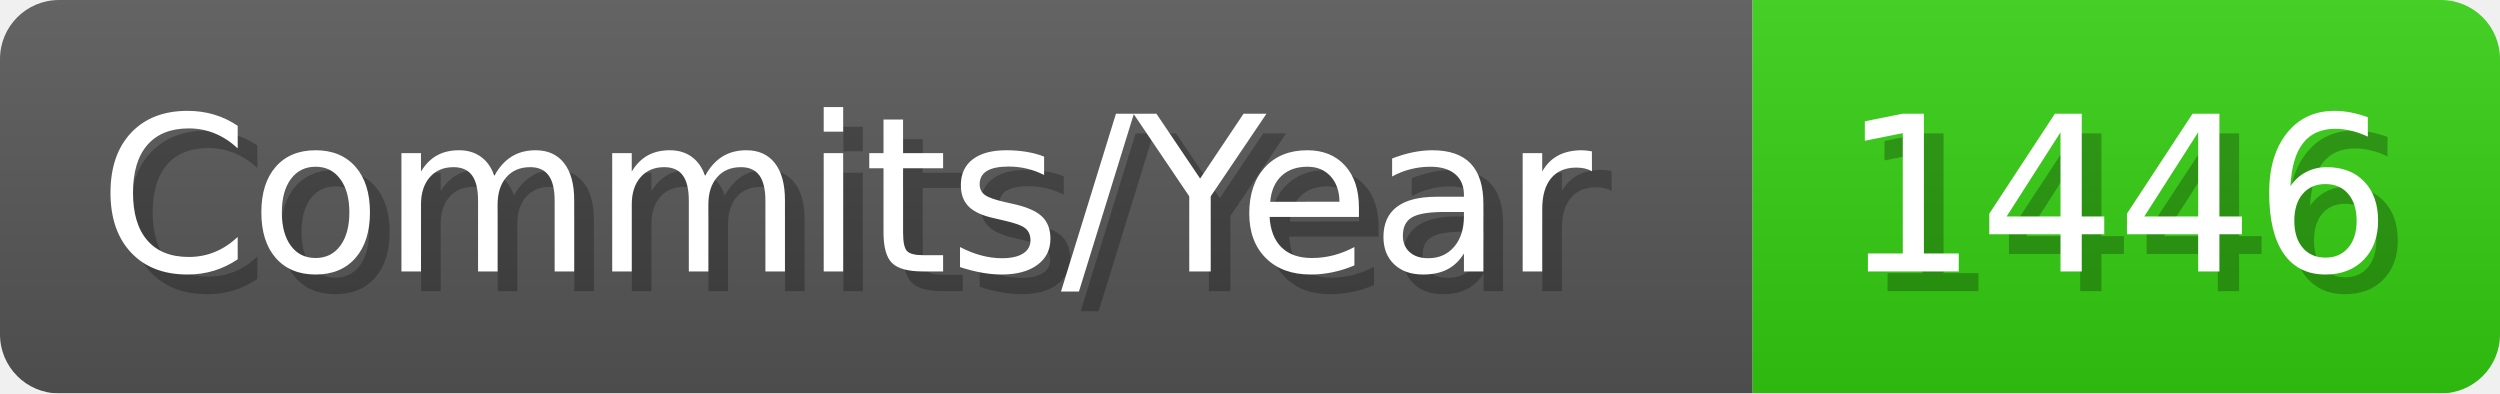
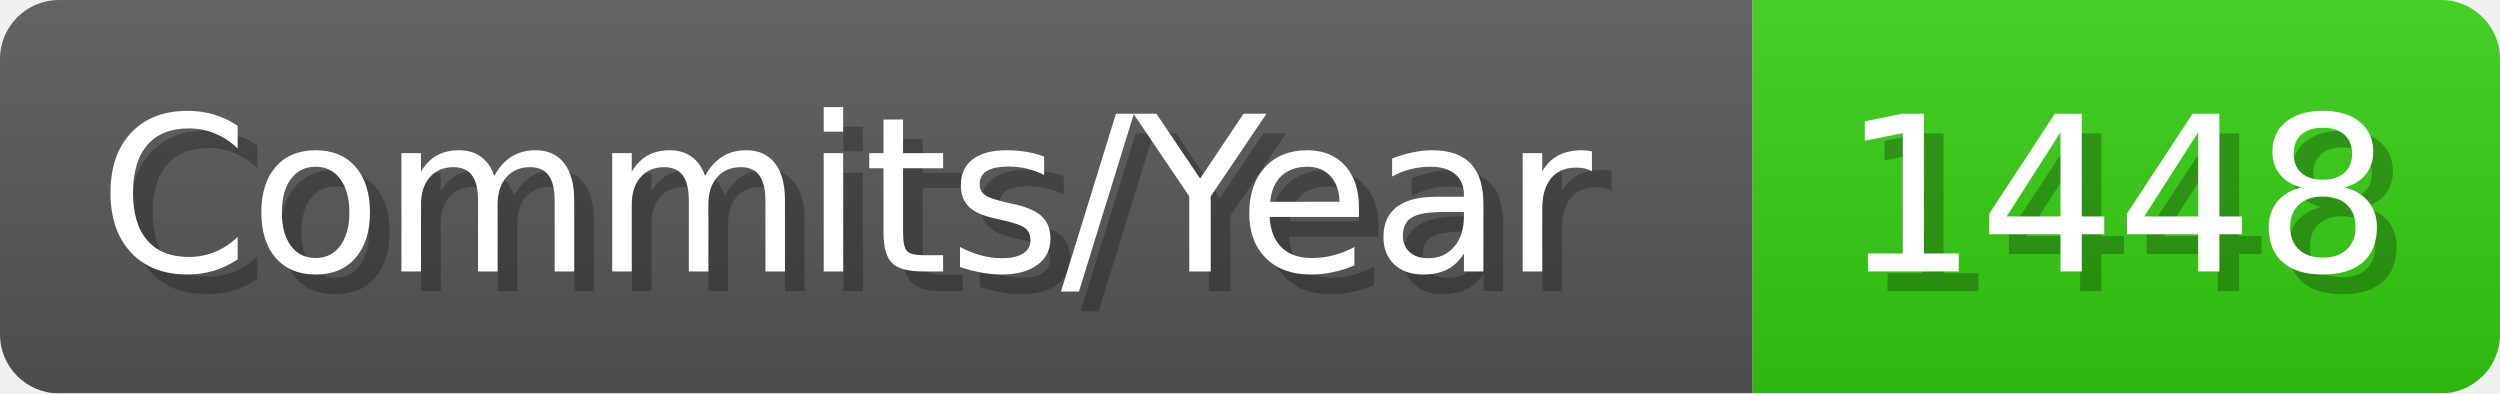
- <svg xmlns="http://www.w3.org/2000/svg" width="127.1" height="20" viewBox="0 0 1271 200" role="img" aria-label="Commits/Year: 1446">
+ <svg xmlns="http://www.w3.org/2000/svg" width="127.1" height="20" viewBox="0 0 1271 200" role="img" aria-label="Commits/Year: 1448">
  <linearGradient id="aUPdi" x2="0" y2="100%">
    <stop offset="0" stop-opacity=".1" stop-color="#EEE" />
    <stop offset="1" stop-opacity=".1" />
  </linearGradient>
  <mask id="WfAiQ">
    <rect width="1271" height="200" rx="30" fill="#FFF" />
  </mask>
  <g mask="url(#WfAiQ)">
    <rect width="891" height="200" fill="#555" />
    <rect width="380" height="200" fill="#3C1" x="891" />
    <rect width="1271" height="200" fill="url(#aUPdi)" />
  </g>
  <g aria-hidden="true" fill="#fff" text-anchor="start" font-family="Verdana,DejaVu Sans,sans-serif" font-size="110">
    <text x="60" y="148" textLength="791" fill="#000" opacity="0.25">Commits/Year</text>
    <text x="50" y="138" textLength="791">Commits/Year</text>
-     <text x="946" y="148" textLength="280" fill="#000" opacity="0.25">1446</text>
-     <text x="936" y="138" textLength="280">1446</text>
+     <text x="946" y="148" textLength="280" fill="#000" opacity="0.25">1448</text>
+     <text x="936" y="138" textLength="280">1448</text>
  </g>
</svg>
